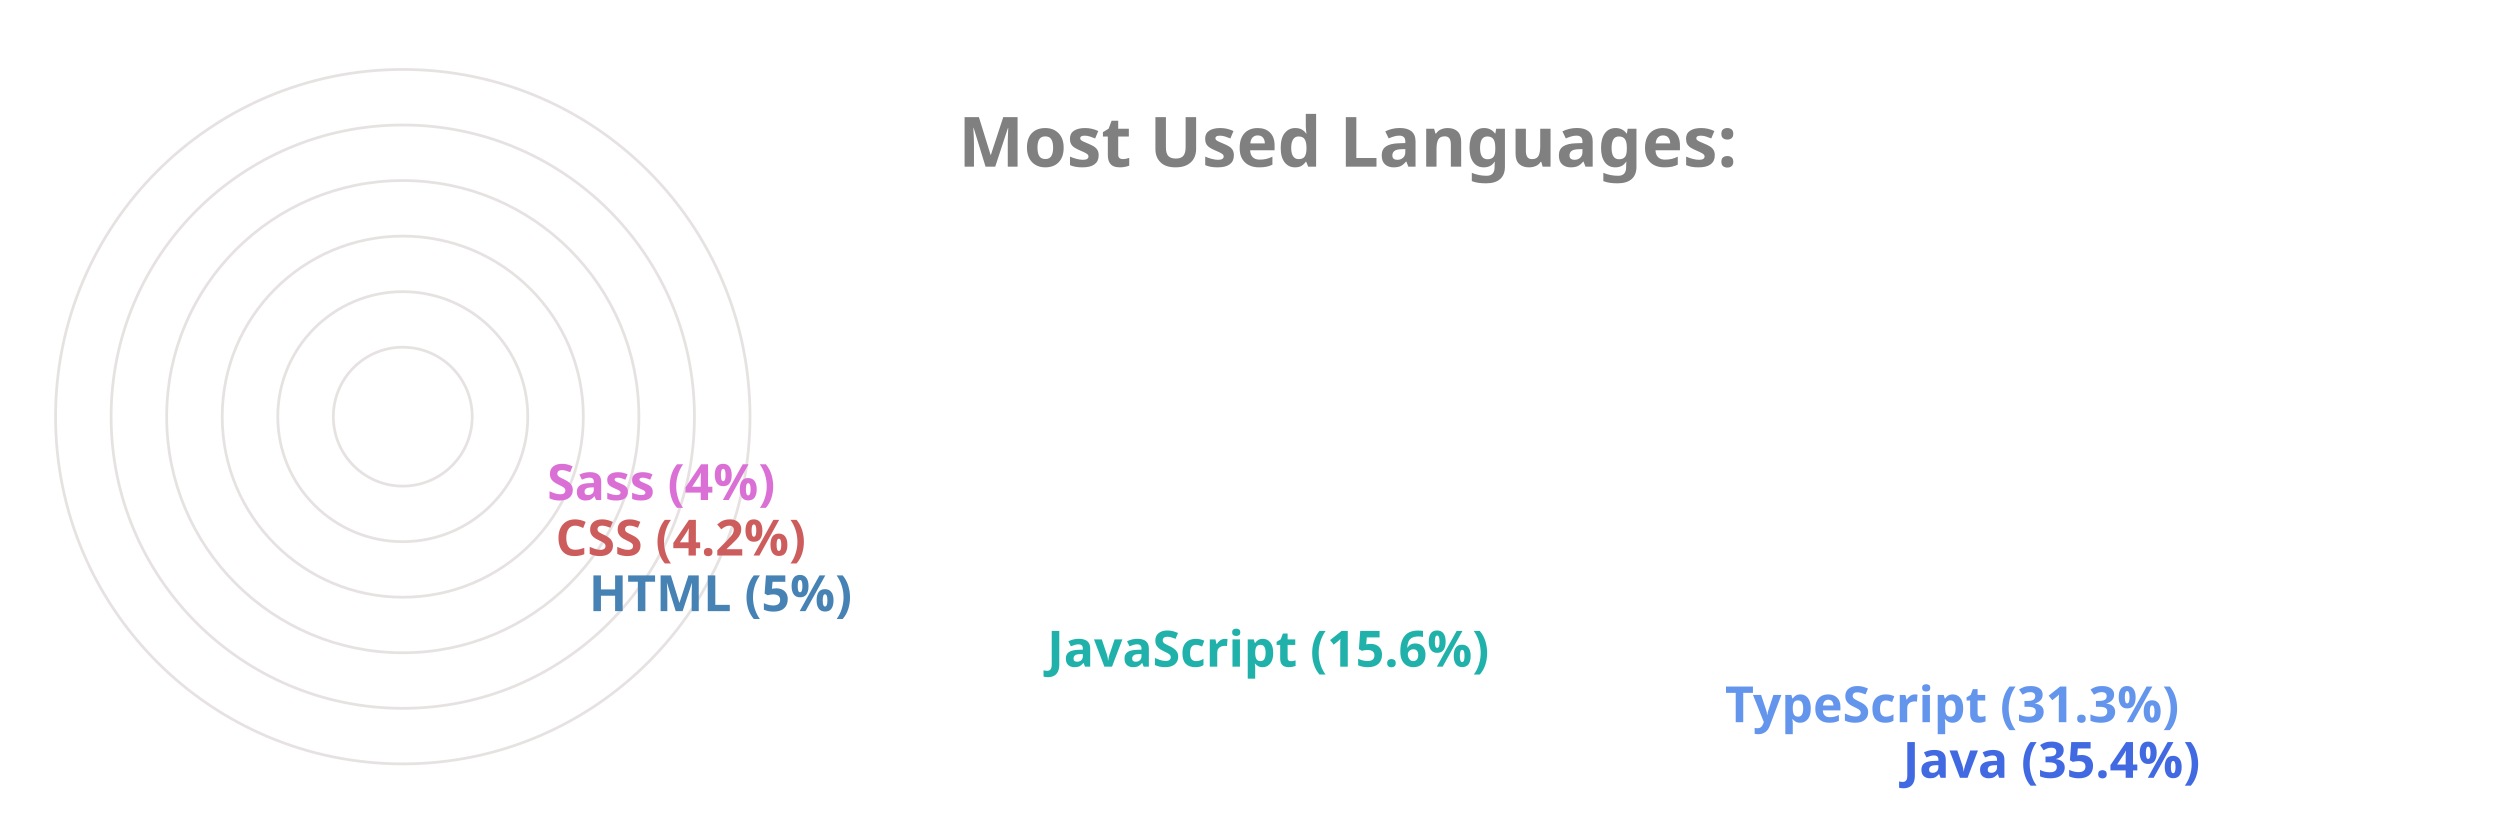
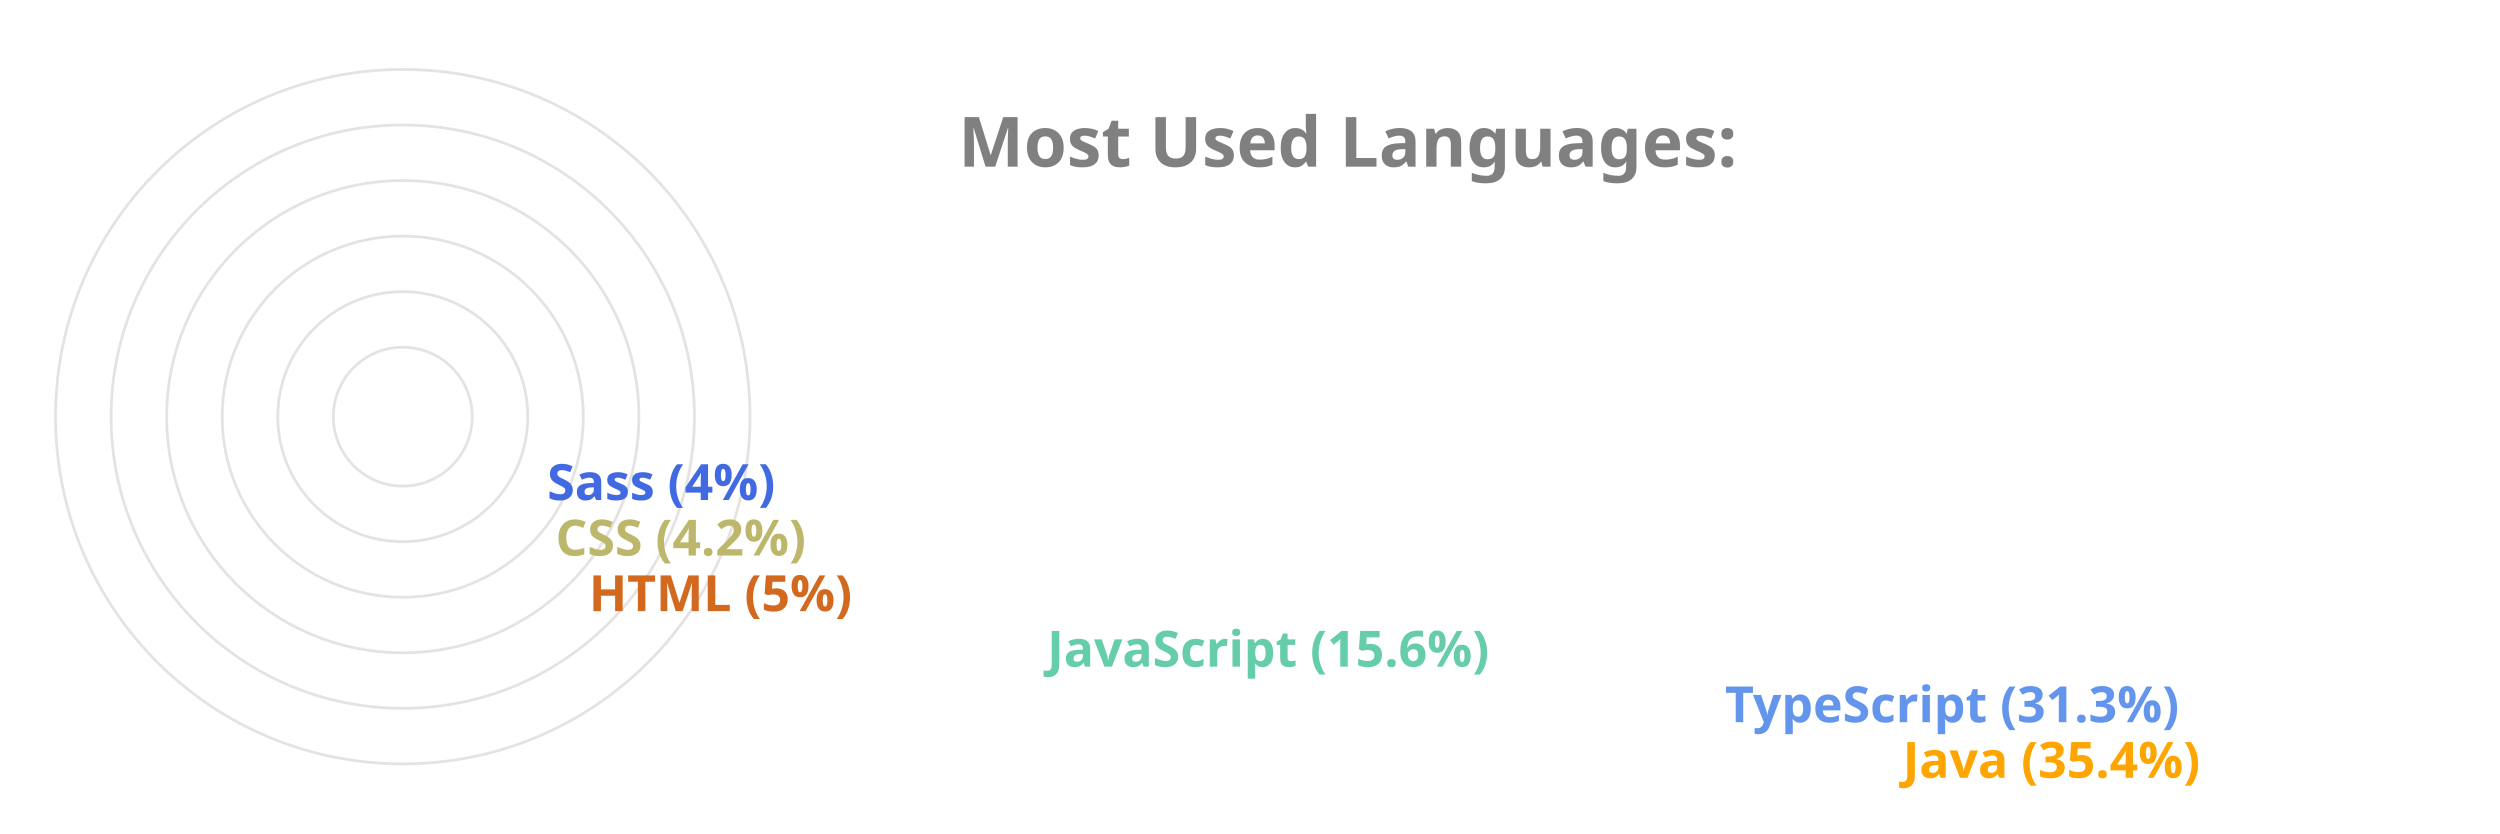
<svg xmlns="http://www.w3.org/2000/svg" viewBox="0 0 650 300" height="200px" width="600px">
  <style>
		.label {
			font: bold 25px sans-serif;
			color: #404040;
			-webkit-text-stroke: 1px white;
	  	}
		.name {
			font: bold 18px sans-serif;
			color: #404040;
	  	}

		.line {
			stroke-dasharray: 1000;
			stroke-dashoffset: 1000;
			animation: dash 3.5s ease-in-out forwards;	
			animation-iteration-count: infinite;
			animation-direction: alternate-reverse;
		}

		.path {
			stroke-dasharray: 1000;
			stroke-dashoffset: 1000;
			animation: dash 3.5s ease-in-out forwards;	
			animation-iteration-count: infinite;
			animation-direction: alternate-reverse;
		}
		  
		@keyframes dash {
			to {
				stroke-dashoffset: 0;
			}
		}

	</style>
  <g stroke="#E6E2E1" fill="none" stroke-width="1">
    <circle cx="20" cy="150" r="125" />
    <circle cx="20" cy="150" r="105" />
    <circle cx="20" cy="150" r="85" />
    <circle cx="20" cy="150" r="65" />
    <circle cx="20" cy="150" r="45" />
    <circle cx="20" cy="150" r="25" />
  </g>
  <g fill="none" stroke-width="20" class="line">
-     <line x2="550" y2="275" x1="20" y1="275" stroke="RoyalBlue" />
+     <line x2="550" y2="275" x1="20" y1="275" stroke="Orange" />
    <line x2="486" y2="255" x1="20" y1="255" stroke="CornflowerBlue" />
-     <line x2="242" y2="235" x1="20" y1="235" stroke="LightSeaGreen" />
-     <line x2="77" y2="215" x1="20" y1="215" stroke="SteelBlue" />
-     <line x2="65" y2="195" x1="20" y1="195" stroke="IndianRed" />
-     <line x2="62" y2="175" x1="20" y1="175" stroke="Orchid" />
+     <line x2="242" y2="235" x1="20" y1="235" stroke="MediumAquaMarine" />
+     <line x2="77" y2="215" x1="20" y1="215" stroke="Chocolate" />
+     <line x2="65" y2="195" x1="20" y1="195" stroke="DarkKhaki" />
+     <line x2="62" y2="175" x1="20" y1="175" stroke="RoyalBlue" />
  </g>
  <g fill="none" stroke-width="20" stroke-linecap="round" class="path">
-     <path d="M 20 275 A 125 125 45 0 1 -82 78" stroke="RoyalBlue" />
+     <path d="M 20 275 A 125 125 45 0 1 -82 78" stroke="Orange" />
    <path d="M 20 255 A 105 105 45 0 1 -70 95" stroke="CornflowerBlue" />
-     <path d="M 20 235 A 85 85 45 0 1 -61 126" stroke="LightSeaGreen" />
-     <path d="M 20 215 A 65 65 45 0 1 -44 144" stroke="SteelBlue" />
-     <path d="M 20 195 A 45 45 45 0 1 -24 146" stroke="IndianRed" />
-     <path d="M 20 175 A 25 25 45 0 1 -4 148" stroke="Orchid" />
+     <path d="M 20 235 A 85 85 45 0 1 -61 126" stroke="MediumAquaMarine" />
+     <path d="M 20 215 A 65 65 45 0 1 -44 144" stroke="Chocolate" />
+     <path d="M 20 195 A 45 45 45 0 1 -24 146" stroke="DarkKhaki" />
+     <path d="M 20 175 A 25 25 45 0 1 -4 148" stroke="RoyalBlue" />
  </g>
  <g class="name">
-     <text x="560" y="280" fill="RoyalBlue">Java (35.4%)</text>
+     <text x="560" y="280" fill="Orange">Java (35.4%)</text>
    <text x="496" y="260" fill="CornflowerBlue">TypeScript (31.3%)</text>
-     <text x="252" y="240" fill="LightSeaGreen">JavaScript (15.6%)</text>
-     <text x="87" y="220" fill="SteelBlue">HTML (5%)</text>
-     <text x="75" y="200" fill="IndianRed">CSS (4.2%)</text>
-     <text x="72" y="180" fill="Orchid">Sass (4%)</text>
+     <text x="252" y="240" fill="MediumAquaMarine">JavaScript (15.6%)</text>
+     <text x="87" y="220" fill="Chocolate">HTML (5%)</text>
+     <text x="75" y="200" fill="DarkKhaki">CSS (4.2%)</text>
+     <text x="72" y="180" fill="RoyalBlue">Sass (4%)</text>
  </g>
  <g class="label">
    <text x="220" y="60" fill="grey">Most Used Languages:</text>
  </g>
</svg>
